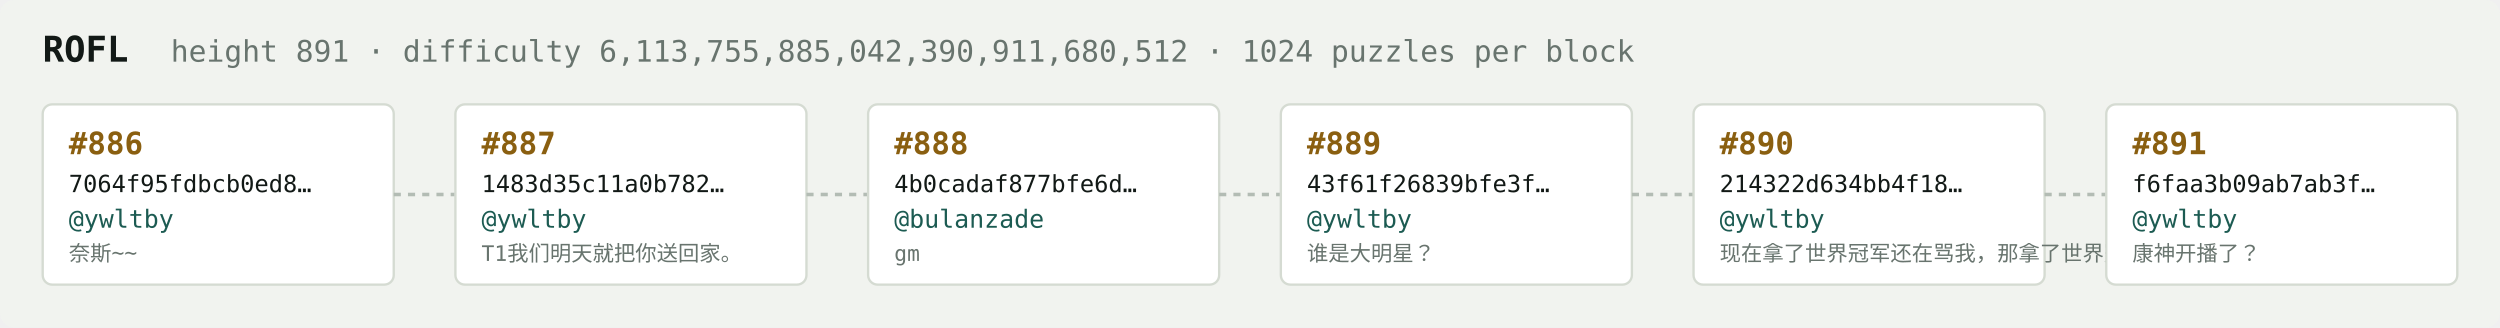
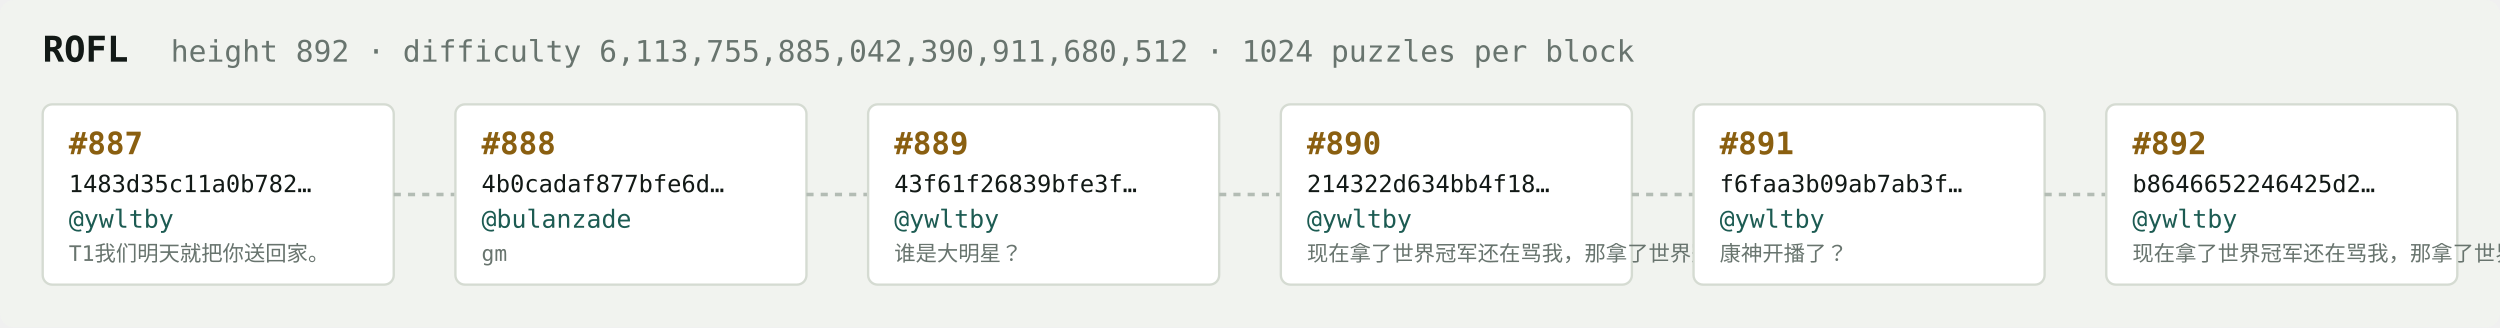
<svg xmlns="http://www.w3.org/2000/svg" width="1054" height="138" viewBox="0 0 1054 138" font-family="ui-monospace,SFMono-Regular,Menlo,monospace">
  <rect fill="#f1f3ef" width="1054" height="138" rx="6" />
  <text x="18" y="26" fill="#121916" font-size="15" font-weight="700">ROFL</text>
-   <text x="72" y="26" fill="#68746e" font-size="12.5">height 891 · difficulty 6,113,755,885,042,390,911,680,512 · 1024 puzzles per block</text>
+   <text x="72" y="26" fill="#68746e" font-size="12.5">height 892 · difficulty 6,113,755,885,042,390,911,680,512 · 1024 puzzles per block</text>
  <rect x="18" y="44" width="148" height="76" rx="4" fill="#ffffff" stroke="#d5dbd2" stroke-width="1" />
-   <text x="29" y="65" fill="#8a5f10" font-size="13" font-weight="700">#886</text>
-   <text x="29" y="81" fill="#121916" font-size="10">7064f95fdbcb0ed8…</text>
+   <text x="29" y="65" fill="#8a5f10" font-size="13" font-weight="700">#887</text>
+   <text x="29" y="81" fill="#121916" font-size="10">1483d35c11a0b782…</text>
  <text x="29" y="96" fill="#1c5b52" font-size="10.5">@ywltby</text>
-   <text x="29" y="110" fill="#68746e" font-size="9">奈斯~~</text>
+   <text x="29" y="110" fill="#68746e" font-size="9">T1我们明天就把你送回家。</text>
  <line x1="166" y1="82.0" x2="192" y2="82.0" stroke="#b3bcb4" stroke-width="1.5" stroke-dasharray="3 3" />
  <rect x="192" y="44" width="148" height="76" rx="4" fill="#ffffff" stroke="#d5dbd2" stroke-width="1" />
-   <text x="203" y="65" fill="#8a5f10" font-size="13" font-weight="700">#887</text>
-   <text x="203" y="81" fill="#121916" font-size="10">1483d35c11a0b782…</text>
-   <text x="203" y="96" fill="#1c5b52" font-size="10.5">@ywltby</text>
-   <text x="203" y="110" fill="#68746e" font-size="9">T1我们明天就把你送回家。</text>
+   <text x="203" y="65" fill="#8a5f10" font-size="13" font-weight="700">#888</text>
+   <text x="203" y="81" fill="#121916" font-size="10">4b0cadaf877bfe6d…</text>
+   <text x="203" y="96" fill="#1c5b52" font-size="10.5">@bulanzade</text>
+   <text x="203" y="110" fill="#68746e" font-size="9">gm</text>
  <line x1="340" y1="82.0" x2="366" y2="82.0" stroke="#b3bcb4" stroke-width="1.5" stroke-dasharray="3 3" />
  <rect x="366" y="44" width="148" height="76" rx="4" fill="#ffffff" stroke="#d5dbd2" stroke-width="1" />
-   <text x="377" y="65" fill="#8a5f10" font-size="13" font-weight="700">#888</text>
-   <text x="377" y="81" fill="#121916" font-size="10">4b0cadaf877bfe6d…</text>
-   <text x="377" y="96" fill="#1c5b52" font-size="10.5">@bulanzade</text>
-   <text x="377" y="110" fill="#68746e" font-size="9">gm</text>
+   <text x="377" y="65" fill="#8a5f10" font-size="13" font-weight="700">#889</text>
+   <text x="377" y="81" fill="#121916" font-size="10">43f61f26839bfe3f…</text>
+   <text x="377" y="96" fill="#1c5b52" font-size="10.5">@ywltby</text>
+   <text x="377" y="110" fill="#68746e" font-size="9">谁是大明星？</text>
  <line x1="514" y1="82.0" x2="540" y2="82.0" stroke="#b3bcb4" stroke-width="1.5" stroke-dasharray="3 3" />
  <rect x="540" y="44" width="148" height="76" rx="4" fill="#ffffff" stroke="#d5dbd2" stroke-width="1" />
-   <text x="551" y="65" fill="#8a5f10" font-size="13" font-weight="700">#889</text>
-   <text x="551" y="81" fill="#121916" font-size="10">43f61f26839bfe3f…</text>
+   <text x="551" y="65" fill="#8a5f10" font-size="13" font-weight="700">#890</text>
+   <text x="551" y="81" fill="#121916" font-size="10">214322d634bb4f18…</text>
  <text x="551" y="96" fill="#1c5b52" font-size="10.5">@ywltby</text>
-   <text x="551" y="110" fill="#68746e" font-size="9">谁是大明星？</text>
+   <text x="551" y="110" fill="#68746e" font-size="9">现在拿了世界冠军还在骂我，那拿了世界冠军有…</text>
  <line x1="688" y1="82.0" x2="714" y2="82.0" stroke="#b3bcb4" stroke-width="1.5" stroke-dasharray="3 3" />
  <rect x="714" y="44" width="148" height="76" rx="4" fill="#ffffff" stroke="#d5dbd2" stroke-width="1" />
-   <text x="725" y="65" fill="#8a5f10" font-size="13" font-weight="700">#890</text>
-   <text x="725" y="81" fill="#121916" font-size="10">214322d634bb4f18…</text>
+   <text x="725" y="65" fill="#8a5f10" font-size="13" font-weight="700">#891</text>
+   <text x="725" y="81" fill="#121916" font-size="10">f6faa3b09ab7ab3f…</text>
  <text x="725" y="96" fill="#1c5b52" font-size="10.5">@ywltby</text>
-   <text x="725" y="110" fill="#68746e" font-size="9">现在拿了世界冠军还在骂我，那拿了世界冠军有…</text>
+   <text x="725" y="110" fill="#68746e" font-size="9">康神开播了？</text>
  <line x1="862" y1="82.0" x2="888" y2="82.0" stroke="#b3bcb4" stroke-width="1.5" stroke-dasharray="3 3" />
  <rect x="888" y="44" width="148" height="76" rx="4" fill="#ffffff" stroke="#d5dbd2" stroke-width="1" />
-   <text x="899" y="65" fill="#8a5f10" font-size="13" font-weight="700">#891</text>
-   <text x="899" y="81" fill="#121916" font-size="10">f6faa3b09ab7ab3f…</text>
+   <text x="899" y="65" fill="#8a5f10" font-size="13" font-weight="700">#892</text>
+   <text x="899" y="81" fill="#121916" font-size="10">b8646652246425d2…</text>
  <text x="899" y="96" fill="#1c5b52" font-size="10.5">@ywltby</text>
-   <text x="899" y="110" fill="#68746e" font-size="9">康神开播了？</text>
+   <text x="899" y="110" fill="#68746e" font-size="9">现在拿了世界冠军还在骂我，那拿了世界冠军有…</text>
</svg>
